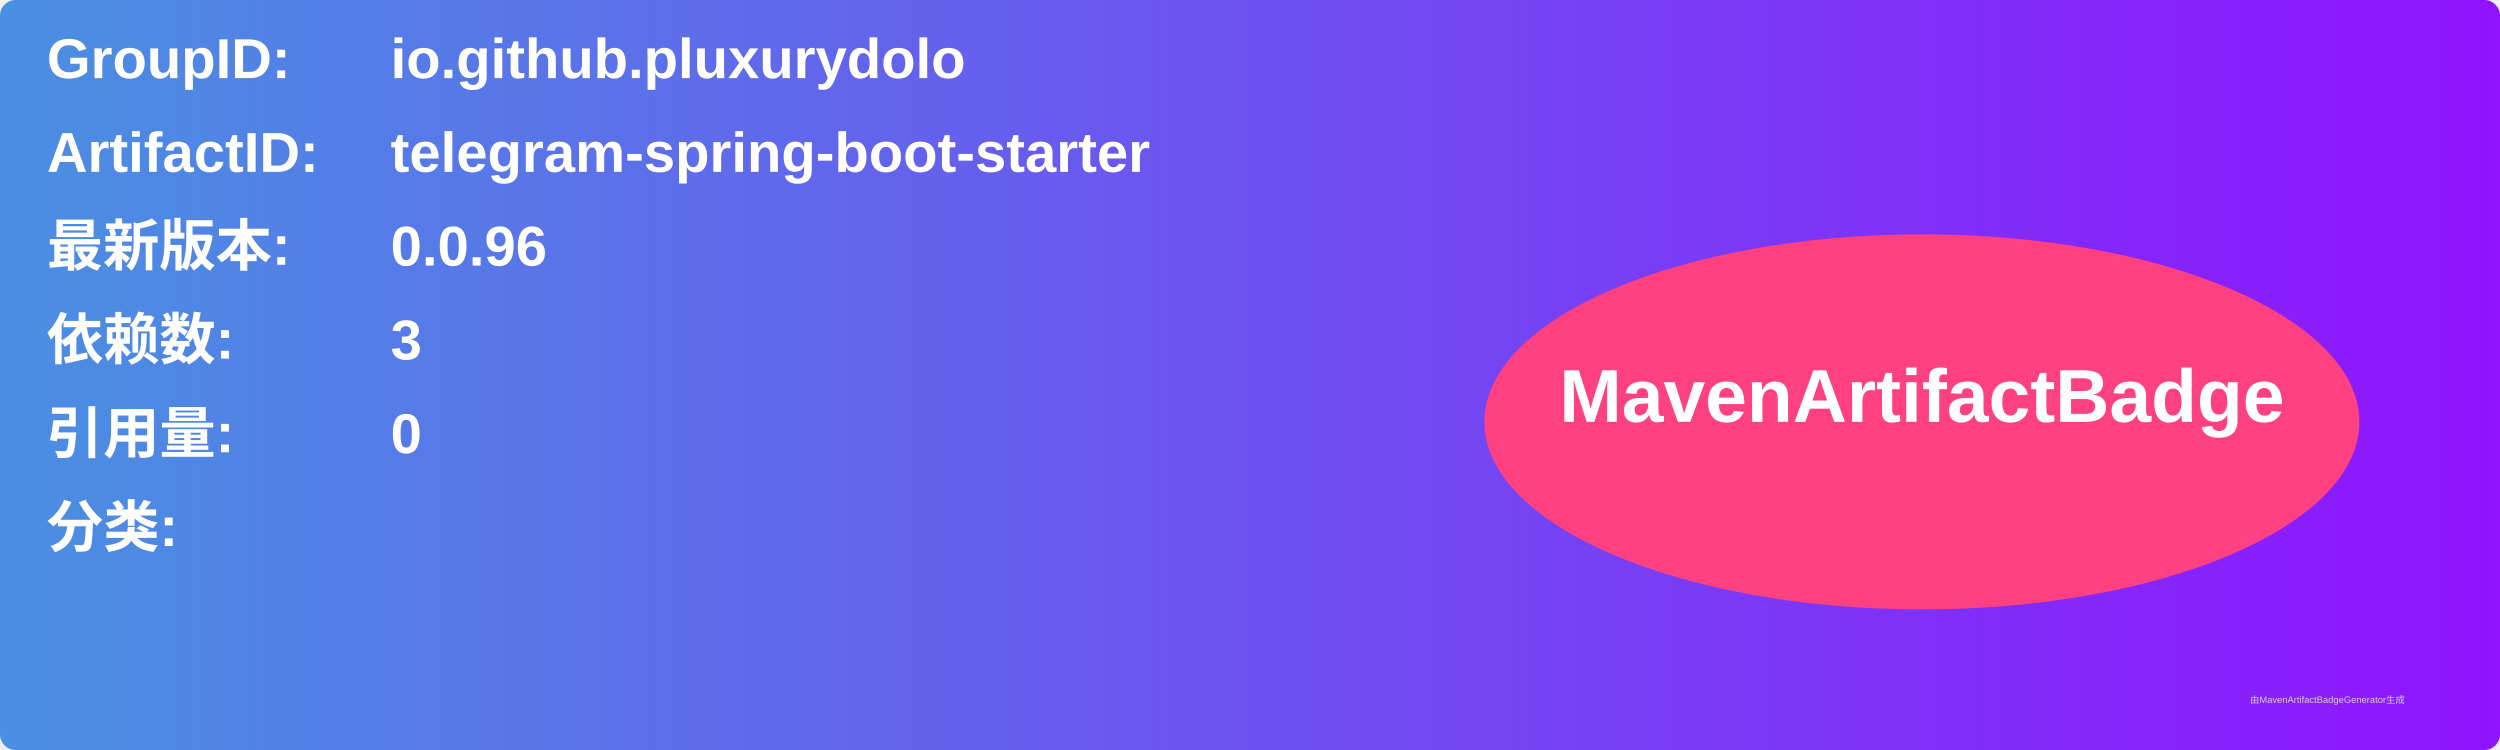
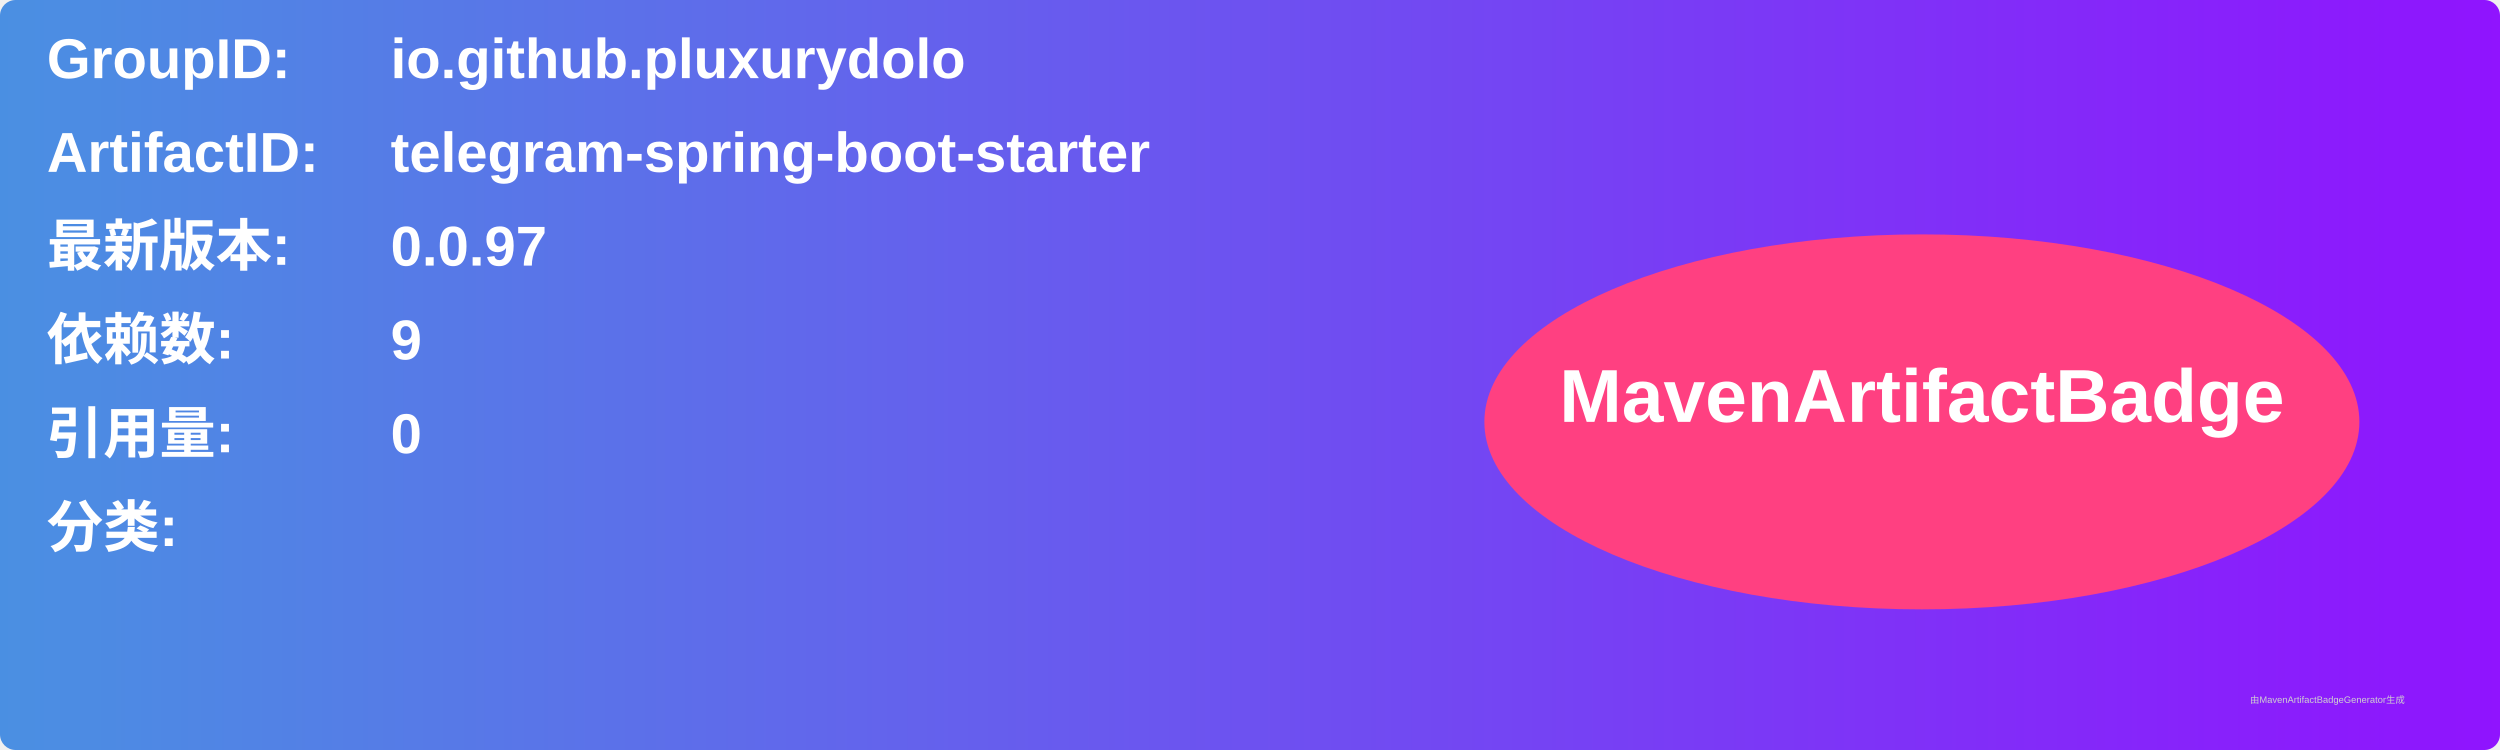
<svg xmlns="http://www.w3.org/2000/svg" width="800" height="240" viewBox="0 0 800 240">
  <linearGradient id="grad" x1="0%" y1="0%" x2="100%" y2="0%">
    <stop offset="0%" stop-color="#4a90e2" />
    <stop offset="100%" stop-color="#9013fe" />
  </linearGradient>
  <rect width="100%" height="100%" rx="5" ry="5" fill="url(#grad)" />
  <g transform="translate(15, 15)">
    <text x="0" y="10" font-family="Arial" font-size="18" fill="white" font-weight="bold" width="260">GroupID:</text>
    <text x="110" y="10" font-family="Arial" font-size="18" fill="white" font-weight="bold" width="460">io.github.pluxurydolo</text>
    <text x="0" y="40" font-family="Arial" font-size="18" fill="white" font-weight="bold" width="260">ArtifactID:</text>
    <text x="110" y="40" font-family="Arial" font-size="18" fill="white" font-weight="bold" width="460">telegram-spring-boot-starter</text>
    <text x="0" y="70" font-family="Arial" font-size="18" fill="white" font-weight="bold">最新版本:</text>
    <text x="110" y="70" font-family="Arial" font-size="18" fill="white" font-weight="bold">
-       <tspan font-weight="bold">0.0.96</tspan>
+       <tspan font-weight="bold">0.0.97</tspan>
    </text>
    <text x="0" y="100" font-family="Arial" font-size="18" fill="white" font-weight="bold">依赖数: </text>
    <text x="110" y="100" font-family="Arial" font-size="18" fill="white">
-       <tspan font-weight="bold">3</tspan>
+       <tspan font-weight="bold">9</tspan>
    </text>
    <text x="0" y="130" font-family="Arial" font-size="18" fill="white" font-weight="bold">引用量: </text>
    <text x="110" y="130" font-family="Arial" font-size="18" fill="white">
      <tspan font-weight="bold">0</tspan>
    </text>
    <text x="0" y="160" font-family="Arial" font-size="18" fill="white" font-weight="bold">分类:</text>
    <text x="10" y="190" font-family="Arial" font-size="10" fill="white">
      <tspan font-weight="bold" />
    </text>
    <ellipse cx="600" cy="120" rx="140" ry="60" fill="#ff4081" />
    <text x="600" y="120" text-anchor="middle" font-family="Arial" font-size="24" fill="white" font-weight="bold">MavenArtifactBadge</text>
  </g>
  <text x="720" y="225" font-family="Arial" font-size="3" fill="#d0d0d0">由MavenArtifactBadgeGenerator生成</text>
</svg>
